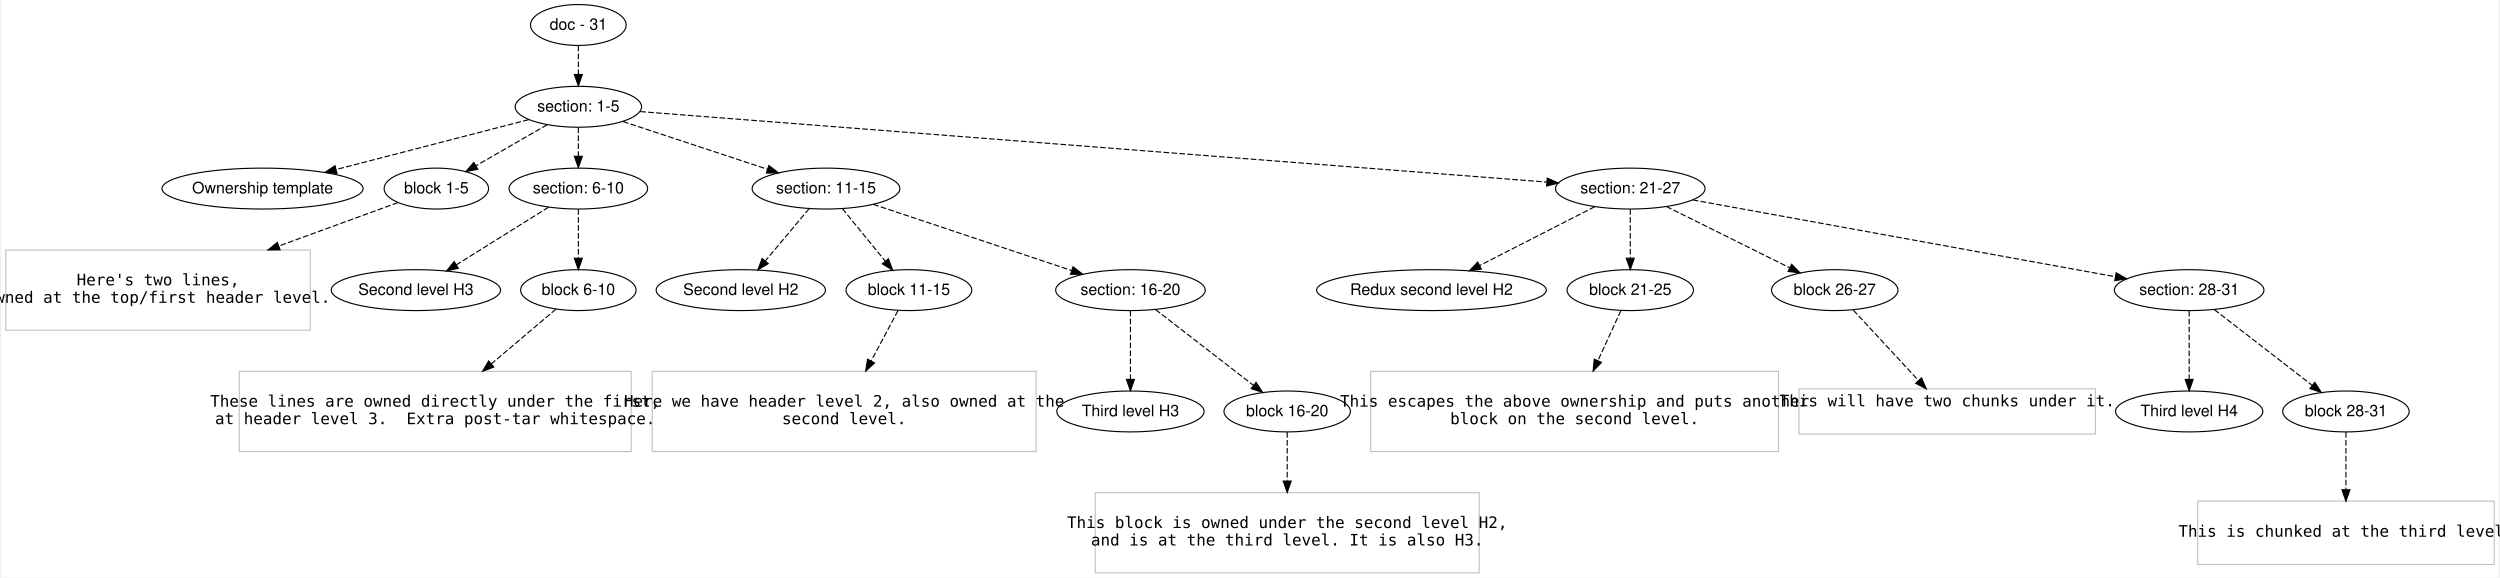
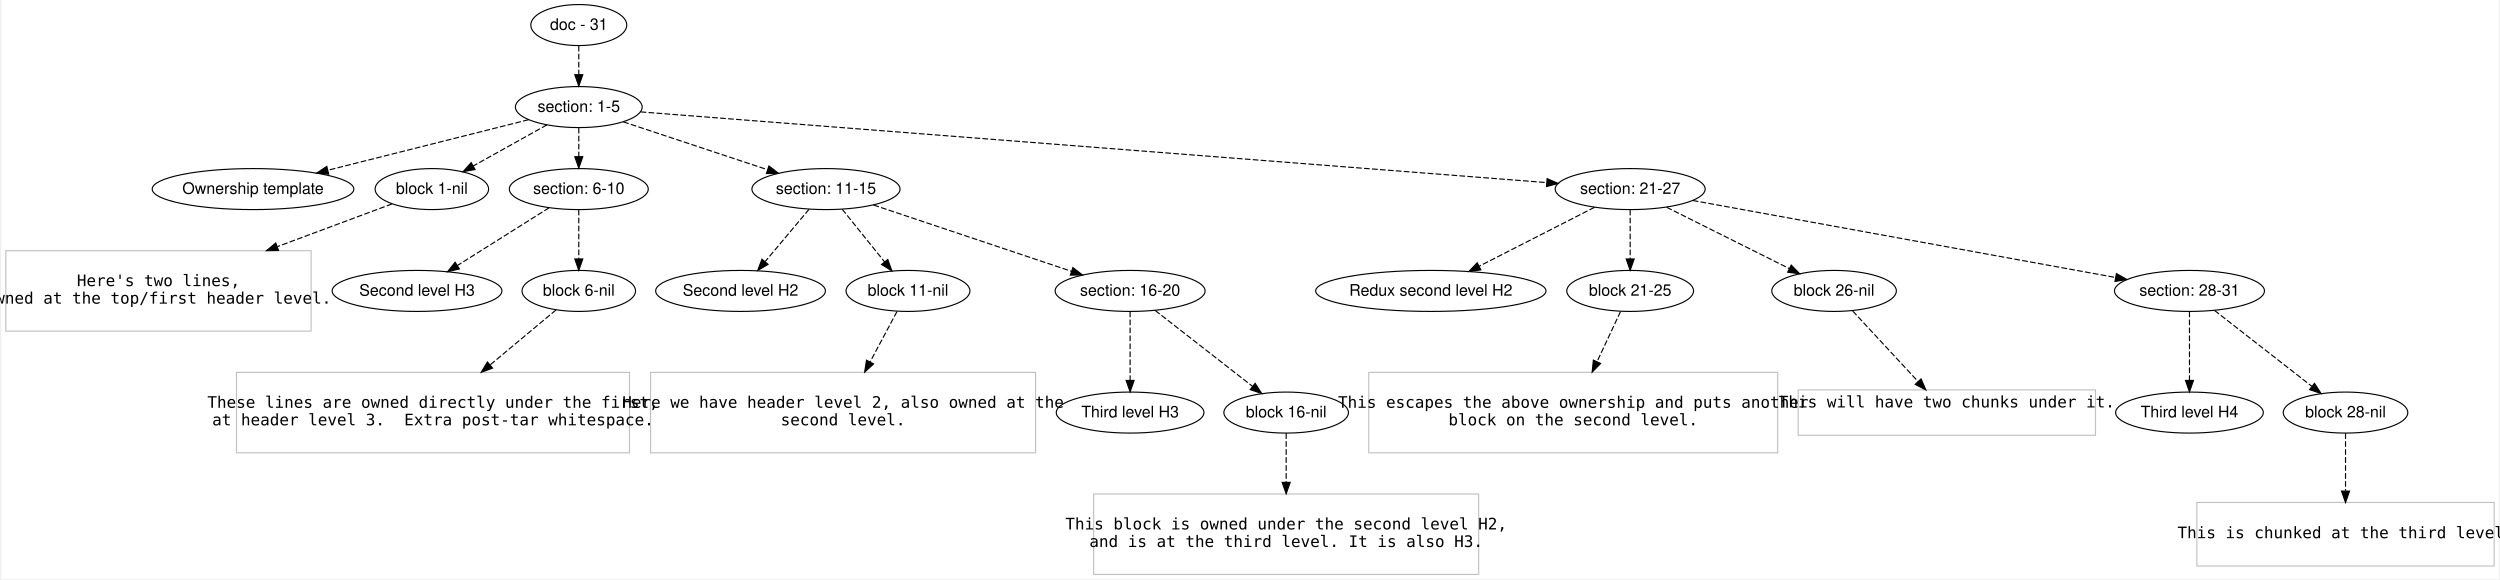
- <svg xmlns="http://www.w3.org/2000/svg" width="2199pt" height="508pt" viewBox="0.00 0.00 2198.50 508.40">
+ <svg xmlns="http://www.w3.org/2000/svg" width="2193pt" height="508pt" viewBox="0.00 0.00 2192.50 508.40">
  <g id="graph0" class="graph" transform="scale(1 1) rotate(0) translate(4 504.4002)">
-     <polygon fill="#ffffff" stroke="transparent" points="-4,4 -4,-504.4 2194.5,-504.4 2194.5,4 -4,4" />
+     <polygon fill="#ffffff" stroke="transparent" points="-4,4 -4,-504.4 2188.5,-504.4 2188.5,4 -4,4" />
    <g id="node1" class="node">
-       <ellipse fill="none" stroke="#000000" cx="504" cy="-482.4" rx="42.122" ry="18" />
-       <text text-anchor="middle" x="504" y="-478.2" font-family="Helvetica,sans-Serif" font-size="14.00" fill="#000000">doc - 31</text>
+       <ellipse fill="none" stroke="#000000" cx="503" cy="-482.4" rx="42.122" ry="18" />
+       <text text-anchor="middle" x="503" y="-478.2" font-family="Helvetica,sans-Serif" font-size="14.00" fill="#000000">doc - 31</text>
    </g>
    <g id="node2" class="node">
-       <ellipse fill="none" stroke="#000000" cx="504" cy="-410.4" rx="55.646" ry="18" />
-       <text text-anchor="middle" x="504" y="-406.2" font-family="Helvetica,sans-Serif" font-size="14.00" fill="#000000">section: 1-5</text>
+       <ellipse fill="none" stroke="#000000" cx="503" cy="-410.4" rx="55.646" ry="18" />
+       <text text-anchor="middle" x="503" y="-406.2" font-family="Helvetica,sans-Serif" font-size="14.00" fill="#000000">section: 1-5</text>
    </g>
    <g id="edge1" class="edge">
-       <path fill="none" stroke="#000000" stroke-dasharray="5,2" d="M504,-464.231C504,-456.531 504,-447.375 504,-438.817" />
-       <polygon fill="#000000" stroke="#000000" points="507.5,-438.813 504,-428.813 500.5,-438.813 507.5,-438.813" />
+       <path fill="none" stroke="#000000" stroke-dasharray="5,2" d="M503,-464.231C503,-456.531 503,-447.375 503,-438.817" />
+       <polygon fill="#000000" stroke="#000000" points="506.5,-438.813 503,-428.813 499.5,-438.813 506.5,-438.813" />
    </g>
    <g id="node3" class="node">
-       <ellipse fill="none" stroke="#000000" cx="226" cy="-338.4" rx="88.505" ry="18" />
-       <text text-anchor="middle" x="226" y="-334.2" font-family="Helvetica,sans-Serif" font-size="14.00" fill="#000000">Ownership template</text>
+       <ellipse fill="none" stroke="#000000" cx="217" cy="-338.4" rx="88.505" ry="18" />
+       <text text-anchor="middle" x="217" y="-334.2" font-family="Helvetica,sans-Serif" font-size="14.00" fill="#000000">Ownership template</text>
    </g>
    <g id="edge2" class="edge">
-       <path fill="none" stroke="#000000" stroke-dasharray="5,2" d="M460.257,-399.071C414.72,-387.277 342.902,-368.677 290.783,-355.178" />
-       <polygon fill="#000000" stroke="#000000" points="291.522,-351.754 280.963,-352.635 289.767,-358.531 291.522,-351.754" />
+       <path fill="none" stroke="#000000" stroke-dasharray="5,2" d="M458.939,-399.308C411.884,-387.462 336.794,-368.558 282.745,-354.951" />
+       <polygon fill="#000000" stroke="#000000" points="283.461,-351.522 272.909,-352.475 281.752,-358.311 283.461,-351.522" />
    </g>
    <g id="node4" class="node">
-       <ellipse fill="none" stroke="#000000" cx="379" cy="-338.4" rx="45.98" ry="18" />
-       <text text-anchor="middle" x="379" y="-334.2" font-family="Helvetica,sans-Serif" font-size="14.00" fill="#000000">block 1-5</text>
+       <ellipse fill="none" stroke="#000000" cx="374" cy="-338.4" rx="49.84" ry="18" />
+       <text text-anchor="middle" x="374" y="-334.2" font-family="Helvetica,sans-Serif" font-size="14.00" fill="#000000">block 1-nil</text>
    </g>
    <g id="edge3" class="edge">
-       <path fill="none" stroke="#000000" stroke-dasharray="5,2" d="M476.568,-394.599C458.121,-383.974 433.647,-369.877 413.826,-358.46" />
-       <polygon fill="#000000" stroke="#000000" points="415.498,-355.384 405.085,-353.425 412.004,-361.449 415.498,-355.384" />
+       <path fill="none" stroke="#000000" stroke-dasharray="5,2" d="M475.009,-394.777C456.031,-384.185 430.767,-370.084 410.253,-358.634" />
+       <polygon fill="#000000" stroke="#000000" points="411.931,-355.563 401.493,-353.745 408.519,-361.675 411.931,-355.563" />
    </g>
    <g id="node5" class="node">
-       <ellipse fill="none" stroke="#000000" cx="504" cy="-338.4" rx="60.983" ry="18" />
-       <text text-anchor="middle" x="504" y="-334.2" font-family="Helvetica,sans-Serif" font-size="14.00" fill="#000000">section: 6-10</text>
+       <ellipse fill="none" stroke="#000000" cx="503" cy="-338.4" rx="60.983" ry="18" />
+       <text text-anchor="middle" x="503" y="-334.2" font-family="Helvetica,sans-Serif" font-size="14.00" fill="#000000">section: 6-10</text>
    </g>
    <g id="edge4" class="edge">
-       <path fill="none" stroke="#000000" stroke-dasharray="5,2" d="M504,-392.231C504,-384.531 504,-375.375 504,-366.817" />
-       <polygon fill="#000000" stroke="#000000" points="507.5,-366.813 504,-356.813 500.5,-366.813 507.5,-366.813" />
+       <path fill="none" stroke="#000000" stroke-dasharray="5,2" d="M503,-392.231C503,-384.531 503,-375.375 503,-366.817" />
+       <polygon fill="#000000" stroke="#000000" points="506.5,-366.813 503,-356.813 499.5,-366.813 506.5,-366.813" />
    </g>
    <g id="node6" class="node">
-       <ellipse fill="none" stroke="#000000" cx="722" cy="-338.4" rx="65.014" ry="18" />
-       <text text-anchor="middle" x="722" y="-334.2" font-family="Helvetica,sans-Serif" font-size="14.00" fill="#000000">section: 11-15</text>
+       <ellipse fill="none" stroke="#000000" cx="720" cy="-338.4" rx="65.014" ry="18" />
+       <text text-anchor="middle" x="720" y="-334.2" font-family="Helvetica,sans-Serif" font-size="14.00" fill="#000000">section: 11-15</text>
    </g>
    <g id="edge5" class="edge">
-       <path fill="none" stroke="#000000" stroke-dasharray="5,2" d="M543.226,-397.445C578.823,-385.688 631.549,-368.274 670.524,-355.402" />
-       <polygon fill="#000000" stroke="#000000" points="671.719,-358.693 680.117,-352.233 669.524,-352.046 671.719,-358.693" />
+       <path fill="none" stroke="#000000" stroke-dasharray="5,2" d="M542.046,-397.445C577.48,-385.688 629.964,-368.274 668.76,-355.402" />
+       <polygon fill="#000000" stroke="#000000" points="669.92,-358.704 678.309,-352.233 667.716,-352.06 669.92,-358.704" />
    </g>
    <g id="node7" class="node">
-       <ellipse fill="none" stroke="#000000" cx="1430" cy="-338.4" rx="65.819" ry="18" />
-       <text text-anchor="middle" x="1430" y="-334.2" font-family="Helvetica,sans-Serif" font-size="14.00" fill="#000000">section: 21-27</text>
+       <ellipse fill="none" stroke="#000000" cx="1426" cy="-338.4" rx="65.819" ry="18" />
+       <text text-anchor="middle" x="1426" y="-334.2" font-family="Helvetica,sans-Serif" font-size="14.00" fill="#000000">section: 21-27</text>
    </g>
    <g id="edge6" class="edge">
-       <path fill="none" stroke="#000000" stroke-dasharray="5,2" d="M558.468,-406.165C716.673,-393.864 1176.334,-358.124 1356.413,-344.122" />
-       <polygon fill="#000000" stroke="#000000" points="1356.882,-347.596 1366.58,-343.331 1356.339,-340.617 1356.882,-347.596" />
+       <path fill="none" stroke="#000000" stroke-dasharray="5,2" d="M557.292,-406.165C714.984,-393.864 1173.156,-358.124 1352.651,-344.122" />
+       <polygon fill="#000000" stroke="#000000" points="1353.088,-347.599 1362.786,-343.331 1352.544,-340.62 1353.088,-347.599" />
    </g>
    <g id="node8" class="node">
      <polygon fill="none" stroke="#c0c0c0" points="268,-284.3 0,-284.3 0,-213.7 268,-213.7 268,-284.3" />
      <text text-anchor="middle" x="134" y="-253.2" font-family="Inconsolata" font-size="14.00" fill="#000000">Here's two lines,</text>
      <text text-anchor="middle" x="134" y="-237.8" font-family="Inconsolata" font-size="14.00" fill="#000000">owned at the top/first header level.</text>
    </g>
    <g id="edge7" class="edge">
-       <path fill="none" stroke="#000000" stroke-dasharray="5,2" d="M345.191,-326.063C317.963,-316.128 278.135,-301.595 240.385,-287.82" />
-       <polygon fill="#000000" stroke="#000000" points="241.435,-284.477 230.841,-284.337 239.035,-291.053 241.435,-284.477" />
+       <path fill="none" stroke="#000000" stroke-dasharray="5,2" d="M339.102,-325.401C312.548,-315.509 274.541,-301.352 238.443,-287.905" />
+       <polygon fill="#000000" stroke="#000000" points="239.414,-284.532 228.821,-284.321 236.971,-291.092 239.414,-284.532" />
    </g>
    <g id="node9" class="node">
      <ellipse fill="none" stroke="#000000" cx="361" cy="-249" rx="74.514" ry="18" />
      <text text-anchor="middle" x="361" y="-244.8" font-family="Helvetica,sans-Serif" font-size="14.00" fill="#000000">Second level H3</text>
    </g>
    <g id="edge8" class="edge">
-       <path fill="none" stroke="#000000" stroke-dasharray="5,2" d="M477.772,-322.003C454.98,-307.754 421.761,-286.987 396.577,-271.242" />
-       <polygon fill="#000000" stroke="#000000" points="398.368,-268.234 388.034,-265.901 394.658,-274.17 398.368,-268.234" />
+       <path fill="none" stroke="#000000" stroke-dasharray="5,2" d="M476.955,-322.003C454.322,-307.754 421.337,-286.987 396.328,-271.242" />
+       <polygon fill="#000000" stroke="#000000" points="398.172,-268.267 387.845,-265.901 394.442,-274.191 398.172,-268.267" />
    </g>
    <g id="node10" class="node">
-       <ellipse fill="none" stroke="#000000" cx="504" cy="-249" rx="50.817" ry="18" />
-       <text text-anchor="middle" x="504" y="-244.8" font-family="Helvetica,sans-Serif" font-size="14.00" fill="#000000">block 6-10</text>
+       <ellipse fill="none" stroke="#000000" cx="503" cy="-249" rx="49.84" ry="18" />
+       <text text-anchor="middle" x="503" y="-244.8" font-family="Helvetica,sans-Serif" font-size="14.00" fill="#000000">block 6-nil</text>
    </g>
    <g id="edge9" class="edge">
-       <path fill="none" stroke="#000000" stroke-dasharray="5,2" d="M504,-320.309C504,-307.949 504,-291.321 504,-277.232" />
-       <polygon fill="#000000" stroke="#000000" points="507.5,-277.065 504,-267.065 500.5,-277.065 507.5,-277.065" />
+       <path fill="none" stroke="#000000" stroke-dasharray="5,2" d="M503,-320.309C503,-307.949 503,-291.321 503,-277.232" />
+       <polygon fill="#000000" stroke="#000000" points="506.5,-277.065 503,-267.065 499.5,-277.065 506.5,-277.065" />
    </g>
    <g id="node12" class="node">
-       <ellipse fill="none" stroke="#000000" cx="647" cy="-249" rx="74.514" ry="18" />
-       <text text-anchor="middle" x="647" y="-244.8" font-family="Helvetica,sans-Serif" font-size="14.00" fill="#000000">Second level H2</text>
+       <ellipse fill="none" stroke="#000000" cx="645" cy="-249" rx="74.514" ry="18" />
+       <text text-anchor="middle" x="645" y="-244.8" font-family="Helvetica,sans-Serif" font-size="14.00" fill="#000000">Second level H2</text>
    </g>
    <g id="edge11" class="edge">
-       <path fill="none" stroke="#000000" stroke-dasharray="5,2" d="M707.182,-320.738C696.16,-307.599 680.951,-289.469 668.58,-274.723" />
-       <polygon fill="#000000" stroke="#000000" points="671.152,-272.344 662.043,-266.932 665.789,-276.843 671.152,-272.344" />
+       <path fill="none" stroke="#000000" stroke-dasharray="5,2" d="M705.182,-320.738C694.16,-307.599 678.951,-289.469 666.58,-274.723" />
+       <polygon fill="#000000" stroke="#000000" points="669.152,-272.344 660.043,-266.932 663.789,-276.843 669.152,-272.344" />
    </g>
    <g id="node13" class="node">
-       <ellipse fill="none" stroke="#000000" cx="795" cy="-249" rx="55.35" ry="18" />
-       <text text-anchor="middle" x="795" y="-244.8" font-family="Helvetica,sans-Serif" font-size="14.00" fill="#000000">block 11-15</text>
+       <ellipse fill="none" stroke="#000000" cx="792" cy="-249" rx="54.373" ry="18" />
+       <text text-anchor="middle" x="792" y="-244.8" font-family="Helvetica,sans-Serif" font-size="14.00" fill="#000000">block 11-nil</text>
    </g>
    <g id="edge12" class="edge">
-       <path fill="none" stroke="#000000" stroke-dasharray="5,2" d="M736.423,-320.738C747.221,-307.514 762.148,-289.232 774.231,-274.434" />
-       <polygon fill="#000000" stroke="#000000" points="776.994,-276.586 780.607,-266.626 771.572,-272.158 776.994,-276.586" />
+       <path fill="none" stroke="#000000" stroke-dasharray="5,2" d="M734.225,-320.738C744.875,-307.514 759.598,-289.232 771.516,-274.434" />
+       <polygon fill="#000000" stroke="#000000" points="774.258,-276.61 777.805,-266.626 768.806,-272.219 774.258,-276.61" />
    </g>
    <g id="node14" class="node">
-       <ellipse fill="none" stroke="#000000" cx="990" cy="-249" rx="65.819" ry="18" />
-       <text text-anchor="middle" x="990" y="-244.8" font-family="Helvetica,sans-Serif" font-size="14.00" fill="#000000">section: 16-20</text>
+       <ellipse fill="none" stroke="#000000" cx="987" cy="-249" rx="65.819" ry="18" />
+       <text text-anchor="middle" x="987" y="-244.8" font-family="Helvetica,sans-Serif" font-size="14.00" fill="#000000">section: 16-20</text>
    </g>
    <g id="edge13" class="edge">
-       <path fill="none" stroke="#000000" stroke-dasharray="5,2" d="M763.581,-324.529C810.681,-308.818 887.481,-283.199 938.376,-266.221" />
-       <polygon fill="#000000" stroke="#000000" points="939.501,-269.536 947.879,-263.051 937.285,-262.895 939.501,-269.536" />
+       <path fill="none" stroke="#000000" stroke-dasharray="5,2" d="M761.719,-324.431C808.606,-308.732 884.77,-283.23 935.371,-266.287" />
+       <polygon fill="#000000" stroke="#000000" points="936.763,-269.512 945.135,-263.018 934.541,-262.874 936.763,-269.512" />
    </g>
    <g id="node19" class="node">
-       <ellipse fill="none" stroke="#000000" cx="1255" cy="-249" rx="101.101" ry="18" />
-       <text text-anchor="middle" x="1255" y="-244.8" font-family="Helvetica,sans-Serif" font-size="14.00" fill="#000000">Redux second level H2</text>
+       <ellipse fill="none" stroke="#000000" cx="1251" cy="-249" rx="101.101" ry="18" />
+       <text text-anchor="middle" x="1251" y="-244.8" font-family="Helvetica,sans-Serif" font-size="14.00" fill="#000000">Redux second level H2</text>
    </g>
    <g id="edge18" class="edge">
-       <path fill="none" stroke="#000000" stroke-dasharray="5,2" d="M1398.714,-322.417C1370.438,-307.972 1328.581,-286.589 1297.323,-270.621" />
-       <polygon fill="#000000" stroke="#000000" points="1298.897,-267.495 1288.399,-266.062 1295.712,-273.728 1298.897,-267.495" />
+       <path fill="none" stroke="#000000" stroke-dasharray="5,2" d="M1394.714,-322.417C1366.438,-307.972 1324.581,-286.589 1293.323,-270.621" />
+       <polygon fill="#000000" stroke="#000000" points="1294.897,-267.495 1284.399,-266.062 1291.712,-273.728 1294.897,-267.495" />
    </g>
    <g id="node20" class="node">
-       <ellipse fill="none" stroke="#000000" cx="1430" cy="-249" rx="55.654" ry="18" />
-       <text text-anchor="middle" x="1430" y="-244.8" font-family="Helvetica,sans-Serif" font-size="14.00" fill="#000000">block 21-25</text>
+       <ellipse fill="none" stroke="#000000" cx="1426" cy="-249" rx="55.654" ry="18" />
+       <text text-anchor="middle" x="1426" y="-244.8" font-family="Helvetica,sans-Serif" font-size="14.00" fill="#000000">block 21-25</text>
    </g>
    <g id="edge19" class="edge">
-       <path fill="none" stroke="#000000" stroke-dasharray="5,2" d="M1430,-320.309C1430,-307.949 1430,-291.321 1430,-277.232" />
-       <polygon fill="#000000" stroke="#000000" points="1433.5,-277.065 1430,-267.065 1426.5,-277.065 1433.5,-277.065" />
+       <path fill="none" stroke="#000000" stroke-dasharray="5,2" d="M1426,-320.309C1426,-307.949 1426,-291.321 1426,-277.232" />
+       <polygon fill="#000000" stroke="#000000" points="1429.5,-277.065 1426,-267.065 1422.5,-277.065 1429.5,-277.065" />
    </g>
    <g id="node21" class="node">
-       <ellipse fill="none" stroke="#000000" cx="1610" cy="-249" rx="55.654" ry="18" />
-       <text text-anchor="middle" x="1610" y="-244.8" font-family="Helvetica,sans-Serif" font-size="14.00" fill="#000000">block 26-27</text>
+       <ellipse fill="none" stroke="#000000" cx="1605" cy="-249" rx="54.676" ry="18" />
+       <text text-anchor="middle" x="1605" y="-244.8" font-family="Helvetica,sans-Serif" font-size="14.00" fill="#000000">block 26-nil</text>
    </g>
    <g id="edge20" class="edge">
-       <path fill="none" stroke="#000000" stroke-dasharray="5,2" d="M1461.766,-322.623C1491.988,-307.613 1537.562,-284.978 1570.194,-268.771" />
-       <polygon fill="#000000" stroke="#000000" points="1572.053,-271.755 1579.452,-264.172 1568.939,-265.486 1572.053,-271.755" />
+       <path fill="none" stroke="#000000" stroke-dasharray="5,2" d="M1458.002,-322.417C1488.113,-307.378 1533.284,-284.818 1565.599,-268.678" />
+       <polygon fill="#000000" stroke="#000000" points="1567.384,-271.7 1574.766,-264.1 1564.256,-265.437 1567.384,-271.7" />
    </g>
    <g id="node22" class="node">
-       <ellipse fill="none" stroke="#000000" cx="1922" cy="-249" rx="65.819" ry="18" />
-       <text text-anchor="middle" x="1922" y="-244.8" font-family="Helvetica,sans-Serif" font-size="14.00" fill="#000000">section: 28-31</text>
+       <ellipse fill="none" stroke="#000000" cx="1917" cy="-249" rx="65.819" ry="18" />
+       <text text-anchor="middle" x="1917" y="-244.8" font-family="Helvetica,sans-Serif" font-size="14.00" fill="#000000">section: 28-31</text>
    </g>
    <g id="edge21" class="edge">
-       <path fill="none" stroke="#000000" stroke-dasharray="5,2" d="M1485.006,-328.405C1576.43,-311.793 1759.244,-278.574 1856.928,-260.824" />
-       <polygon fill="#000000" stroke="#000000" points="1857.758,-264.231 1866.972,-258.999 1856.507,-257.344 1857.758,-264.231" />
+       <path fill="none" stroke="#000000" stroke-dasharray="5,2" d="M1480.895,-328.405C1572.133,-311.793 1754.574,-278.574 1852.061,-260.824" />
+       <polygon fill="#000000" stroke="#000000" points="1852.872,-264.234 1862.083,-258.999 1851.618,-257.347 1852.872,-264.234" />
    </g>
    <g id="node11" class="node">
-       <polygon fill="none" stroke="#c0c0c0" points="550.5,-177.5 205.5,-177.5 205.5,-106.9 550.5,-106.9 550.5,-177.5" />
-       <text text-anchor="middle" x="378" y="-146.4" font-family="Inconsolata" font-size="14.00" fill="#000000">These lines are owned directly under the first,</text>
-       <text text-anchor="middle" x="378" y="-131" font-family="Inconsolata" font-size="14.00" fill="#000000">at header level 3.  Extra post-tar whitespace.</text>
+       <polygon fill="none" stroke="#c0c0c0" points="547.5,-177.5 202.5,-177.5 202.5,-106.9 547.5,-106.9 547.5,-177.5" />
+       <text text-anchor="middle" x="375" y="-146.4" font-family="Inconsolata" font-size="14.00" fill="#000000">These lines are owned directly under the first,</text>
+       <text text-anchor="middle" x="375" y="-131" font-family="Inconsolata" font-size="14.00" fill="#000000">at header level 3.  Extra post-tar whitespace.</text>
    </g>
    <g id="edge10" class="edge">
-       <path fill="none" stroke="#000000" stroke-dasharray="5,2" d="M484.312,-232.313C469.098,-219.416 447.351,-200.983 427.486,-184.145" />
-       <polygon fill="#000000" stroke="#000000" points="429.585,-181.337 419.694,-177.541 425.059,-186.676 429.585,-181.337" />
+       <path fill="none" stroke="#000000" stroke-dasharray="5,2" d="M483,-232.313C467.544,-219.416 445.452,-200.983 425.271,-184.145" />
+       <polygon fill="#000000" stroke="#000000" points="427.276,-181.26 417.356,-177.541 422.791,-186.635 427.276,-181.26" />
    </g>
    <g id="node15" class="node">
-       <polygon fill="none" stroke="#c0c0c0" points="907,-177.5 569,-177.5 569,-106.9 907,-106.9 907,-177.5" />
-       <text text-anchor="middle" x="738" y="-146.4" font-family="Inconsolata" font-size="14.00" fill="#000000">Here we have header level 2, also owned at the</text>
-       <text text-anchor="middle" x="738" y="-131" font-family="Inconsolata" font-size="14.00" fill="#000000">second level.</text>
+       <polygon fill="none" stroke="#c0c0c0" points="904,-177.5 566,-177.5 566,-106.9 904,-106.9 904,-177.5" />
+       <text text-anchor="middle" x="735" y="-146.4" font-family="Inconsolata" font-size="14.00" fill="#000000">Here we have header level 2, also owned at the</text>
+       <text text-anchor="middle" x="735" y="-131" font-family="Inconsolata" font-size="14.00" fill="#000000">second level.</text>
    </g>
    <g id="edge14" class="edge">
-       <path fill="none" stroke="#000000" stroke-dasharray="5,2" d="M785.331,-230.883C778.852,-218.744 770.024,-202.203 761.746,-186.693" />
-       <polygon fill="#000000" stroke="#000000" points="764.754,-184.895 756.958,-177.721 758.579,-188.191 764.754,-184.895" />
+       <path fill="none" stroke="#000000" stroke-dasharray="5,2" d="M782.331,-230.883C775.852,-218.744 767.024,-202.203 758.746,-186.693" />
+       <polygon fill="#000000" stroke="#000000" points="761.754,-184.895 753.958,-177.721 755.579,-188.191 761.754,-184.895" />
    </g>
    <g id="node16" class="node">
-       <ellipse fill="none" stroke="#000000" cx="990" cy="-142.2" rx="64.824" ry="18" />
-       <text text-anchor="middle" x="990" y="-138" font-family="Helvetica,sans-Serif" font-size="14.00" fill="#000000">Third level H3</text>
+       <ellipse fill="none" stroke="#000000" cx="987" cy="-142.2" rx="64.824" ry="18" />
+       <text text-anchor="middle" x="987" y="-138" font-family="Helvetica,sans-Serif" font-size="14.00" fill="#000000">Third level H3</text>
    </g>
    <g id="edge15" class="edge">
-       <path fill="none" stroke="#000000" stroke-dasharray="5,2" d="M990,-230.883C990,-214.389 990,-189.767 990,-170.648" />
-       <polygon fill="#000000" stroke="#000000" points="993.5,-170.406 990,-160.406 986.5,-170.406 993.5,-170.406" />
+       <path fill="none" stroke="#000000" stroke-dasharray="5,2" d="M987,-230.883C987,-214.389 987,-189.767 987,-170.648" />
+       <polygon fill="#000000" stroke="#000000" points="990.5,-170.406 987,-160.406 983.5,-170.406 990.5,-170.406" />
    </g>
    <g id="node17" class="node">
-       <ellipse fill="none" stroke="#000000" cx="1128" cy="-142.2" rx="55.654" ry="18" />
-       <text text-anchor="middle" x="1128" y="-138" font-family="Helvetica,sans-Serif" font-size="14.00" fill="#000000">block 16-20</text>
+       <ellipse fill="none" stroke="#000000" cx="1124" cy="-142.2" rx="54.676" ry="18" />
+       <text text-anchor="middle" x="1124" y="-138" font-family="Helvetica,sans-Serif" font-size="14.00" fill="#000000">block 16-nil</text>
    </g>
    <g id="edge16" class="edge">
-       <path fill="none" stroke="#000000" stroke-dasharray="5,2" d="M1012.172,-231.841C1035.547,-213.751 1072.497,-185.154 1098.361,-165.138" />
-       <polygon fill="#000000" stroke="#000000" points="1100.572,-167.853 1106.338,-158.965 1096.287,-162.317 1100.572,-167.853" />
+       <path fill="none" stroke="#000000" stroke-dasharray="5,2" d="M1009.011,-231.841C1032.217,-213.751 1068.9,-185.154 1094.576,-165.138" />
+       <polygon fill="#000000" stroke="#000000" points="1096.76,-167.873 1102.495,-158.965 1092.456,-162.352 1096.76,-167.873" />
    </g>
    <g id="node18" class="node">
-       <polygon fill="none" stroke="#c0c0c0" points="1297,-70.7 959,-70.7 959,-.1 1297,-.1 1297,-70.7" />
-       <text text-anchor="middle" x="1128" y="-39.6" font-family="Inconsolata" font-size="14.00" fill="#000000">This block is owned under the second level H2,</text>
-       <text text-anchor="middle" x="1128" y="-24.2" font-family="Inconsolata" font-size="14.00" fill="#000000">and is at the third level. It is also H3.</text>
+       <polygon fill="none" stroke="#c0c0c0" points="1293,-70.7 955,-70.7 955,-.1 1293,-.1 1293,-70.7" />
+       <text text-anchor="middle" x="1124" y="-39.6" font-family="Inconsolata" font-size="14.00" fill="#000000">This block is owned under the second level H2,</text>
+       <text text-anchor="middle" x="1124" y="-24.2" font-family="Inconsolata" font-size="14.00" fill="#000000">and is at the third level. It is also H3.</text>
    </g>
    <g id="edge17" class="edge">
-       <path fill="none" stroke="#000000" stroke-dasharray="5,2" d="M1128,-124.083C1128,-112.284 1128,-96.327 1128,-81.2" />
-       <polygon fill="#000000" stroke="#000000" points="1131.5,-80.921 1128,-70.921 1124.5,-80.921 1131.5,-80.921" />
+       <path fill="none" stroke="#000000" stroke-dasharray="5,2" d="M1124,-124.083C1124,-112.284 1124,-96.327 1124,-81.2" />
+       <polygon fill="#000000" stroke="#000000" points="1127.5,-80.921 1124,-70.921 1120.5,-80.921 1127.5,-80.921" />
    </g>
    <g id="node23" class="node">
-       <polygon fill="none" stroke="#c0c0c0" points="1560.5,-177.5 1201.5,-177.5 1201.5,-106.9 1560.5,-106.9 1560.5,-177.5" />
-       <text text-anchor="middle" x="1381" y="-146.4" font-family="Inconsolata" font-size="14.00" fill="#000000">This escapes the above ownership and puts another</text>
-       <text text-anchor="middle" x="1381" y="-131" font-family="Inconsolata" font-size="14.00" fill="#000000">block on the second level.</text>
+       <polygon fill="none" stroke="#c0c0c0" points="1555.5,-177.5 1196.5,-177.5 1196.5,-106.9 1555.5,-106.9 1555.5,-177.5" />
+       <text text-anchor="middle" x="1376" y="-146.4" font-family="Inconsolata" font-size="14.00" fill="#000000">This escapes the above ownership and puts another</text>
+       <text text-anchor="middle" x="1376" y="-131" font-family="Inconsolata" font-size="14.00" fill="#000000">block on the second level.</text>
    </g>
    <g id="edge22" class="edge">
-       <path fill="none" stroke="#000000" stroke-dasharray="5,2" d="M1421.688,-230.883C1416.171,-218.858 1408.671,-202.512 1401.613,-187.128" />
-       <polygon fill="#000000" stroke="#000000" points="1404.648,-185.351 1397.297,-177.721 1398.286,-188.27 1404.648,-185.351" />
+       <path fill="none" stroke="#000000" stroke-dasharray="5,2" d="M1417.518,-230.883C1411.888,-218.858 1404.236,-202.512 1397.034,-187.128" />
+       <polygon fill="#000000" stroke="#000000" points="1400.04,-185.294 1392.63,-177.721 1393.7,-188.262 1400.04,-185.294" />
    </g>
    <g id="node24" class="node">
-       <polygon fill="none" stroke="#c0c0c0" points="1839.5,-162.102 1578.5,-162.102 1578.5,-122.298 1839.5,-122.298 1839.5,-162.102" />
-       <text text-anchor="middle" x="1709" y="-146.7" font-family="Inconsolata" font-size="14.00" fill="#000000">This will have two chunks under it.</text>
+       <polygon fill="none" stroke="#c0c0c0" points="1834.5,-162.102 1573.5,-162.102 1573.5,-122.298 1834.5,-122.298 1834.5,-162.102" />
+       <text text-anchor="middle" x="1704" y="-146.7" font-family="Inconsolata" font-size="14.00" fill="#000000">This will have two chunks under it.</text>
    </g>
    <g id="edge23" class="edge">
-       <path fill="none" stroke="#000000" stroke-dasharray="5,2" d="M1626.348,-231.364C1641.96,-214.523 1665.714,-188.897 1683.756,-169.433" />
-       <polygon fill="#000000" stroke="#000000" points="1686.376,-171.755 1690.607,-162.042 1681.242,-166.996 1686.376,-171.755" />
+       <path fill="none" stroke="#000000" stroke-dasharray="5,2" d="M1621.348,-231.364C1636.96,-214.523 1660.714,-188.897 1678.756,-169.433" />
+       <polygon fill="#000000" stroke="#000000" points="1681.376,-171.755 1685.607,-162.042 1676.242,-166.996 1681.376,-171.755" />
    </g>
    <g id="node25" class="node">
-       <ellipse fill="none" stroke="#000000" cx="1922" cy="-142.2" rx="64.824" ry="18" />
-       <text text-anchor="middle" x="1922" y="-138" font-family="Helvetica,sans-Serif" font-size="14.00" fill="#000000">Third level H4</text>
+       <ellipse fill="none" stroke="#000000" cx="1917" cy="-142.2" rx="64.824" ry="18" />
+       <text text-anchor="middle" x="1917" y="-138" font-family="Helvetica,sans-Serif" font-size="14.00" fill="#000000">Third level H4</text>
    </g>
    <g id="edge24" class="edge">
-       <path fill="none" stroke="#000000" stroke-dasharray="5,2" d="M1922,-230.883C1922,-214.389 1922,-189.767 1922,-170.648" />
-       <polygon fill="#000000" stroke="#000000" points="1925.5,-170.406 1922,-160.406 1918.5,-170.406 1925.5,-170.406" />
+       <path fill="none" stroke="#000000" stroke-dasharray="5,2" d="M1917,-230.883C1917,-214.389 1917,-189.767 1917,-170.648" />
+       <polygon fill="#000000" stroke="#000000" points="1920.5,-170.406 1917,-160.406 1913.5,-170.406 1920.5,-170.406" />
    </g>
    <g id="node26" class="node">
-       <ellipse fill="none" stroke="#000000" cx="2060" cy="-142.2" rx="55.654" ry="18" />
-       <text text-anchor="middle" x="2060" y="-138" font-family="Helvetica,sans-Serif" font-size="14.00" fill="#000000">block 28-31</text>
+       <ellipse fill="none" stroke="#000000" cx="2054" cy="-142.2" rx="54.676" ry="18" />
+       <text text-anchor="middle" x="2054" y="-138" font-family="Helvetica,sans-Serif" font-size="14.00" fill="#000000">block 28-nil</text>
    </g>
    <g id="edge25" class="edge">
-       <path fill="none" stroke="#000000" stroke-dasharray="5,2" d="M1944.172,-231.841C1967.547,-213.751 2004.497,-185.154 2030.361,-165.138" />
-       <polygon fill="#000000" stroke="#000000" points="2032.572,-167.853 2038.338,-158.965 2028.287,-162.317 2032.572,-167.853" />
+       <path fill="none" stroke="#000000" stroke-dasharray="5,2" d="M1939.011,-231.841C1962.217,-213.751 1998.9,-185.154 2024.576,-165.138" />
+       <polygon fill="#000000" stroke="#000000" points="2026.76,-167.873 2032.495,-158.965 2022.456,-162.352 2026.76,-167.873" />
    </g>
    <g id="node27" class="node">
-       <polygon fill="none" stroke="#c0c0c0" points="2190.5,-63.301 1929.5,-63.301 1929.5,-7.498 2190.5,-7.498 2190.5,-63.301" />
-       <text text-anchor="middle" x="2060" y="-31.9" font-family="Inconsolata" font-size="14.00" fill="#000000">This is chunked at the third level.</text>
+       <polygon fill="none" stroke="#c0c0c0" points="2184.5,-63.301 1923.5,-63.301 1923.5,-7.498 2184.5,-7.498 2184.5,-63.301" />
+       <text text-anchor="middle" x="2054" y="-31.9" font-family="Inconsolata" font-size="14.00" fill="#000000">This is chunked at the third level.</text>
    </g>
    <g id="edge26" class="edge">
-       <path fill="none" stroke="#000000" stroke-dasharray="5,2" d="M2060,-124.083C2060,-110.283 2060,-90.794 2060,-73.599" />
-       <polygon fill="#000000" stroke="#000000" points="2063.5,-73.26 2060,-63.26 2056.5,-73.26 2063.5,-73.26" />
+       <path fill="none" stroke="#000000" stroke-dasharray="5,2" d="M2054,-124.083C2054,-110.283 2054,-90.794 2054,-73.599" />
+       <polygon fill="#000000" stroke="#000000" points="2057.5,-73.26 2054,-63.26 2050.5,-73.26 2057.5,-73.26" />
    </g>
  </g>
</svg>
